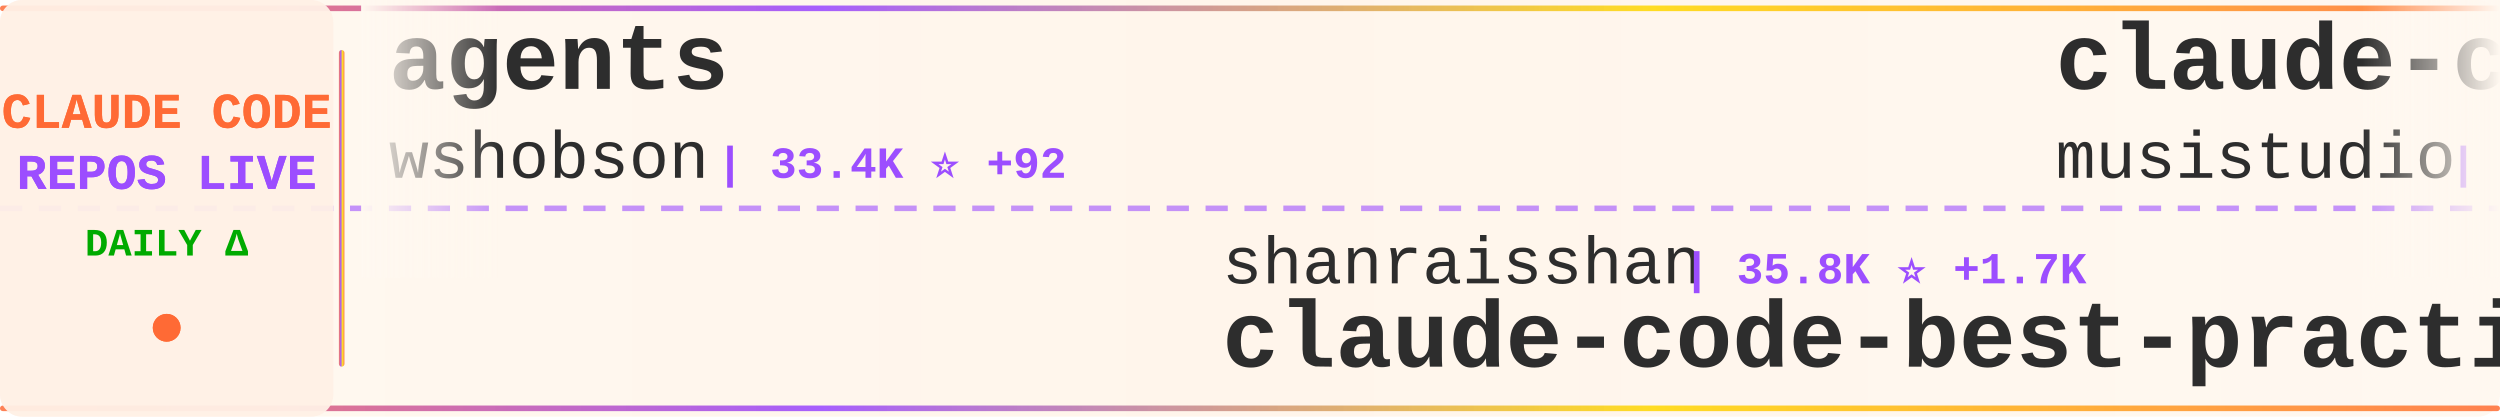
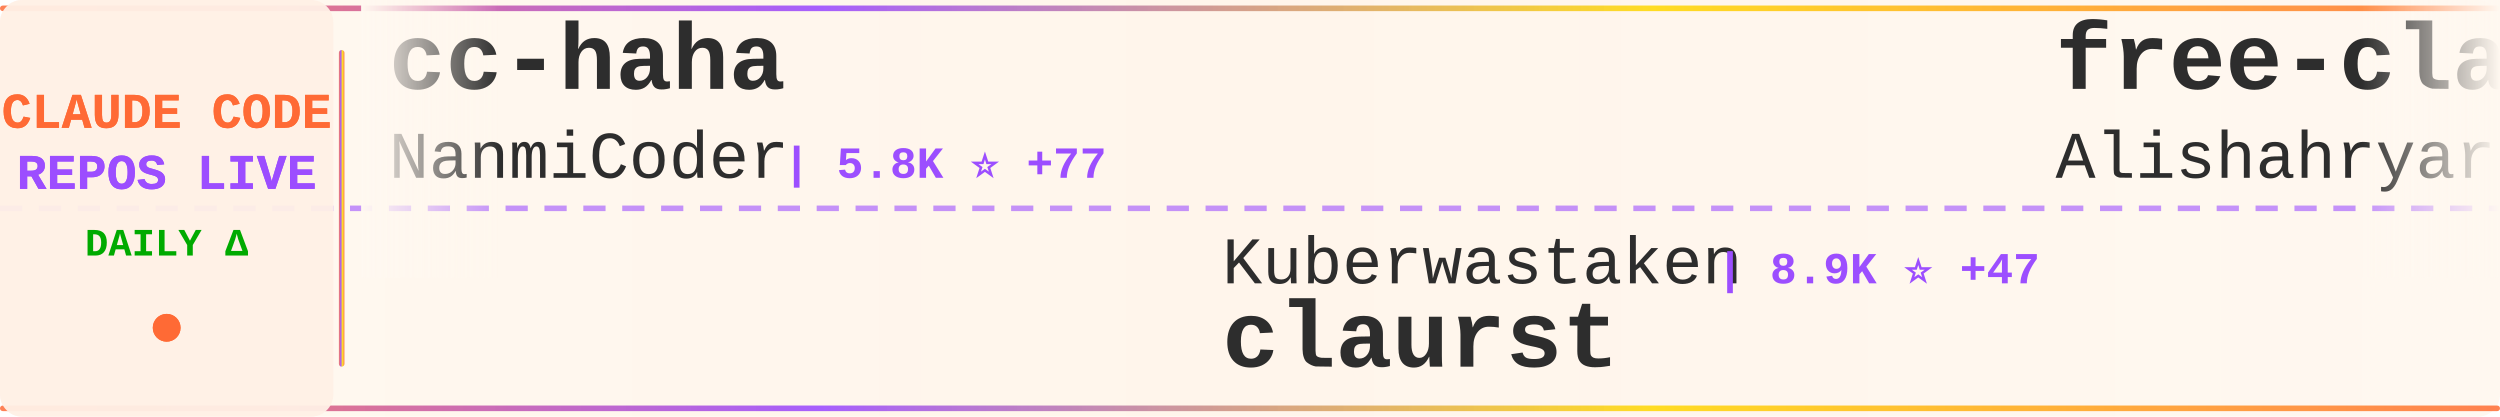
<svg xmlns="http://www.w3.org/2000/svg" width="900" height="150">
  <defs>
    <linearGradient id="tickerBg" x1="0%" y1="0%" x2="100%" y2="0%">
      <stop offset="0%" style="stop-color:#fff8f0;stop-opacity:0.98" />
      <stop offset="50%" style="stop-color:#fff5eb;stop-opacity:1" />
      <stop offset="100%" style="stop-color:#fff8f0;stop-opacity:0.98" />
    </linearGradient>
    <linearGradient id="borderGrad" x1="0%" y1="0%" x2="100%" y2="0%">
      <stop offset="0%" style="stop-color:#FF6B35;stop-opacity:0.85">
        <animate attributeName="stop-opacity" values="0.85;1;0.85" dur="2s" repeatCount="indefinite" />
      </stop>
      <stop offset="33%" style="stop-color:#9C4EFF;stop-opacity:0.9">
        <animate attributeName="stop-opacity" values="0.9;1;0.9" dur="2.2s" repeatCount="indefinite" />
      </stop>
      <stop offset="66%" style="stop-color:#FFD700;stop-opacity:0.85">
        <animate attributeName="stop-opacity" values="0.85;1;0.85" dur="1.8s" repeatCount="indefinite" />
      </stop>
      <stop offset="100%" style="stop-color:#FF6B35;stop-opacity:0.85">
        <animate attributeName="stop-opacity" values="0.85;1;0.85" dur="2s" repeatCount="indefinite" />
      </stop>
    </linearGradient>
    <filter id="textGlow">
      <feGaussianBlur stdDeviation="0.15" result="coloredBlur" />
      <feMerge>
        <feMergeNode in="coloredBlur" />
        <feMergeNode in="SourceGraphic" />
      </feMerge>
    </filter>
    <filter id="metricGlow">
      <feGaussianBlur stdDeviation="0.2" result="coloredBlur" />
      <feMerge>
        <feMergeNode in="coloredBlur" />
        <feMergeNode in="SourceGraphic" />
      </feMerge>
    </filter>
    <linearGradient id="leftFade" x1="0%" y1="0%" x2="100%" y2="0%">
      <stop offset="0%" style="stop-color:#fff8f0;stop-opacity:1" />
      <stop offset="100%" style="stop-color:#fff8f0;stop-opacity:0" />
    </linearGradient>
    <linearGradient id="rightFade" x1="0%" y1="0%" x2="100%" y2="0%">
      <stop offset="0%" style="stop-color:#fff8f0;stop-opacity:0" />
      <stop offset="100%" style="stop-color:#fff8f0;stop-opacity:1" />
    </linearGradient>
  </defs>
  <rect width="900" height="150" fill="url(#tickerBg)" rx="8" />
  <rect x="0" y="2" width="900" height="2" fill="url(#borderGrad)" rx="1" />
  <rect x="0" y="146" width="900" height="2" fill="url(#borderGrad)" rx="1" />
  <line x1="0" y1="75" x2="900" y2="75" stroke="#9C4EFF" stroke-width="2" stroke-dasharray="8 6" opacity="0.6" />
  <rect x="0" y="0" width="120" height="150" fill="#fff0e6" opacity="0.95" rx="8" />
  <text x="60" y="46" font-family="'Courier New', monospace" font-size="18" font-weight="bold" fill="#FF6B35" text-anchor="middle" filter="url(#textGlow)">
    CLAUDE CODE
  </text>
  <text x="60" y="68" font-family="'Courier New', monospace" font-size="18" font-weight="bold" fill="#9C4EFF" text-anchor="middle" filter="url(#textGlow)">
    REPOS LIVE
  </text>
  <text x="60" y="92" font-family="'Courier New', monospace" font-size="14" font-weight="bold" fill="#00aa00" text-anchor="middle">
    DAILY Δ
  </text>
  <circle cx="60" cy="118" r="5" fill="#FF6B35" filter="url(#metricGlow)">
    <animate attributeName="r" values="4;6;4" dur="1.5s" repeatCount="indefinite" />
    <animate attributeName="opacity" values="0.6;1;0.6" dur="1.5s" repeatCount="indefinite" />
  </circle>
  <rect x="122" y="18" width="2" height="114" fill="url(#borderGrad)" rx="1" />
  <clipPath id="tickerClip">
    <rect x="130" y="0" width="770" height="150" />
  </clipPath>
  <g clip-path="url(#tickerClip)">
    <g id="tickerItems">
      <animateTransform attributeName="transform" attributeType="XML" type="translate" from="0 0" to="-3000 0" dur="54s" repeatCount="indefinite" />
      <g transform="translate(0, 0)">
+         <text x="140" y="32" font-family="'Courier New', monospace" font-size="34" font-weight="bold" fill="#2d2d2d">cc-haha</text>
+         <text x="140" y="64" font-family="'Courier New', monospace" font-size="24" font-weight="normal" fill="#2d2d2d" opacity="1.0">NanmiCoder</text>
+         <text x="282" y="64" font-family="'Courier New', monospace" font-size="16" font-weight="bold" fill="#9C4EFF"> | 5.8K ⭐ +77</text>
+       </g>
+       <g transform="translate(300, 0)">
+         <text x="140" y="102" font-family="'Courier New', monospace" font-size="24" font-weight="normal" fill="#2d2d2d" opacity="1.0">Kuberwastaken</text>
+         <text x="318" y="102" font-family="'Courier New', monospace" font-size="16" font-weight="bold" fill="#9C4EFF"> | 8.9K ⭐ +47</text>
+         <text x="140" y="132" font-family="'Courier New', monospace" font-size="34" font-weight="bold" fill="#2d2d2d">claurst</text>
+       </g>
+       <g transform="translate(600, 0)">
+         <text x="140" y="32" font-family="'Courier New', monospace" font-size="34" font-weight="bold" fill="#2d2d2d">free-claude-code</text>
+         <text x="140" y="64" font-family="'Courier New', monospace" font-size="24" font-weight="normal" fill="#2d2d2d" opacity="1.0">Alishahryar1</text>
+         <text x="306" y="64" font-family="'Courier New', monospace" font-size="16" font-weight="bold" fill="#9C4EFF"> | 1.8K ⭐ +22</text>
+       </g>
+       <g transform="translate(900, 0)">
+         <text x="140" y="102" font-family="'Courier New', monospace" font-size="24" font-weight="normal" fill="#2d2d2d" opacity="1.0">LING71671</text>
+         <text x="270" y="102" font-family="'Courier New', monospace" font-size="16" font-weight="bold" fill="#9C4EFF"> | 717 ⭐ +9</text>
+         <text x="140" y="132" font-family="'Courier New', monospace" font-size="34" font-weight="bold" fill="#2d2d2d">Open-ClaudeCode</text>
+       </g>
+       <g transform="translate(1200, 0)">
        <text x="140" y="32" font-family="'Courier New', monospace" font-size="34" font-weight="bold" fill="#2d2d2d">agents</text>
        <text x="140" y="64" font-family="'Courier New', monospace" font-size="24" font-weight="normal" fill="#2d2d2d" opacity="1.0">wshobson</text>
-         <text x="258" y="64" font-family="'Courier New', monospace" font-size="16" font-weight="bold" fill="#9C4EFF"> | 33.4K ⭐ +92</text>
-       </g>
-       <g transform="translate(300, 0)">
-         <text x="140" y="102" font-family="'Courier New', monospace" font-size="24" font-weight="normal" fill="#2d2d2d" opacity="1.0">shanraisshan</text>
-         <text x="306" y="102" font-family="'Courier New', monospace" font-size="16" font-weight="bold" fill="#9C4EFF"> | 35.8K ⭐ +1.7K</text>
-         <text x="140" y="132" font-family="'Courier New', monospace" font-size="34" font-weight="bold" fill="#2d2d2d">claude-code-best-practic...</text>
-       </g>
-       <g transform="translate(600, 0)">
-         <text x="140" y="32" font-family="'Courier New', monospace" font-size="34" font-weight="bold" fill="#2d2d2d">claude-code-router</text>
-         <text x="140" y="64" font-family="'Courier New', monospace" font-size="24" font-weight="normal" fill="#2d2d2d" opacity="1.0">musistudio</text>
-         <text x="282" y="64" font-family="'Courier New', monospace" font-size="16" font-weight="bold" fill="#9C4EFF"> | 31.9K ⭐ +75</text>
-       </g>
-       <g transform="translate(900, 0)">
-         <text x="140" y="102" font-family="'Courier New', monospace" font-size="24" font-weight="normal" fill="#2d2d2d" opacity="1.0">ghuntley</text>
-         <text x="258" y="102" font-family="'Courier New', monospace" font-size="16" font-weight="bold" fill="#9C4EFF"> | 971 ⭐</text>
-         <text x="140" y="132" font-family="'Courier New', monospace" font-size="34" font-weight="bold" fill="#2d2d2d">claude-code-source-code-...</text>
-       </g>
-       <g transform="translate(1200, 0)">
-         <text x="140" y="32" font-family="'Courier New', monospace" font-size="34" font-weight="bold" fill="#2d2d2d">skills</text>
-         <text x="140" y="64" font-family="'Courier New', monospace" font-size="24" font-weight="normal" fill="#2d2d2d" opacity="1.0">anthropics</text>
-         <text x="282" y="64" font-family="'Courier New', monospace" font-size="16" font-weight="bold" fill="#9C4EFF"> | 114.7K ⭐ +735</text>
+         <text x="258" y="64" font-family="'Courier New', monospace" font-size="16" font-weight="bold" fill="#9C4EFF"> | 33.4K ⭐ +84</text>
      </g>
      <g transform="translate(1500, 0)">
-         <text x="140" y="102" font-family="'Courier New', monospace" font-size="24" font-weight="normal" fill="#2d2d2d" opacity="1.0">yasasbanukaofficial</text>
-         <text x="390" y="102" font-family="'Courier New', monospace" font-size="16" font-weight="bold" fill="#9C4EFF"> | 2.2K ⭐ +92</text>
-         <text x="140" y="132" font-family="'Courier New', monospace" font-size="34" font-weight="bold" fill="#2d2d2d">claude-code</text>
+         <text x="140" y="102" font-family="'Courier New', monospace" font-size="24" font-weight="normal" fill="#2d2d2d" opacity="1.0">hangsman</text>
+         <text x="258" y="102" font-family="'Courier New', monospace" font-size="16" font-weight="bold" fill="#9C4EFF"> | 751 ⭐</text>
+         <text x="140" y="132" font-family="'Courier New', monospace" font-size="34" font-weight="bold" fill="#2d2d2d">claude-code-source</text>
      </g>
      <g transform="translate(1800, 0)">
-         <text x="140" y="32" font-family="'Courier New', monospace" font-size="34" font-weight="bold" fill="#2d2d2d">happy</text>
-         <text x="140" y="64" font-family="'Courier New', monospace" font-size="24" font-weight="normal" fill="#2d2d2d" opacity="1.0">slopus</text>
-         <text x="234" y="64" font-family="'Courier New', monospace" font-size="16" font-weight="bold" fill="#9C4EFF"> | 17.6K ⭐ +71</text>
+         <text x="140" y="32" font-family="'Courier New', monospace" font-size="34" font-weight="bold" fill="#2d2d2d">claude-code-hub</text>
+         <text x="140" y="64" font-family="'Courier New', monospace" font-size="24" font-weight="normal" fill="#2d2d2d" opacity="1.0">ding113</text>
+         <text x="246" y="64" font-family="'Courier New', monospace" font-size="16" font-weight="bold" fill="#9C4EFF"> | 2.4K ⭐ +11</text>
      </g>
      <g transform="translate(2100, 0)">
+         <text x="140" y="102" font-family="'Courier New', monospace" font-size="24" font-weight="normal" fill="#2d2d2d" opacity="1.0">rohitg00</text>
+         <text x="258" y="102" font-family="'Courier New', monospace" font-size="16" font-weight="bold" fill="#9C4EFF"> | 1.2K ⭐ +13</text>
+         <text x="140" y="132" font-family="'Courier New', monospace" font-size="34" font-weight="bold" fill="#2d2d2d">awesome-claude-code-tool...</text>
+       </g>
+       <g transform="translate(2400, 0)">
+         <text x="140" y="32" font-family="'Courier New', monospace" font-size="34" font-weight="bold" fill="#2d2d2d">claude-code-sourcemap</text>
+         <text x="140" y="64" font-family="'Courier New', monospace" font-size="24" font-weight="normal" fill="#2d2d2d" opacity="1.0">ChinaSiro</text>
+         <text x="270" y="64" font-family="'Courier New', monospace" font-size="16" font-weight="bold" fill="#9C4EFF"> | 8.8K ⭐ +35</text>
+       </g>
+       <g transform="translate(2700, 0)">
+         <text x="140" y="102" font-family="'Courier New', monospace" font-size="24" font-weight="normal" fill="#2d2d2d" opacity="1.0">Maciek-roboblog</text>
+         <text x="342" y="102" font-family="'Courier New', monospace" font-size="16" font-weight="bold" fill="#9C4EFF"> | 7.5K ⭐ +17</text>
+         <text x="140" y="132" font-family="'Courier New', monospace" font-size="34" font-weight="bold" fill="#2d2d2d">Claude-Code-Usage-Monito...</text>
+       </g>
+       <g transform="translate(3000, 0)">
+         <text x="140" y="32" font-family="'Courier New', monospace" font-size="34" font-weight="bold" fill="#2d2d2d">cc-haha</text>
+         <text x="140" y="64" font-family="'Courier New', monospace" font-size="24" font-weight="normal" fill="#2d2d2d" opacity="1.0">NanmiCoder</text>
+         <text x="282" y="64" font-family="'Courier New', monospace" font-size="16" font-weight="bold" fill="#9C4EFF"> | 5.8K ⭐ +77</text>
+       </g>
+       <g transform="translate(3300, 0)">
        <text x="140" y="102" font-family="'Courier New', monospace" font-size="24" font-weight="normal" fill="#2d2d2d" opacity="1.0">Kuberwastaken</text>
-         <text x="318" y="102" font-family="'Courier New', monospace" font-size="16" font-weight="bold" fill="#9C4EFF"> | 8.9K ⭐ +45</text>
+         <text x="318" y="102" font-family="'Courier New', monospace" font-size="16" font-weight="bold" fill="#9C4EFF"> | 8.9K ⭐ +47</text>
        <text x="140" y="132" font-family="'Courier New', monospace" font-size="34" font-weight="bold" fill="#2d2d2d">claurst</text>
      </g>
-       <g transform="translate(2400, 0)">
-         <text x="140" y="32" font-family="'Courier New', monospace" font-size="34" font-weight="bold" fill="#2d2d2d">Claude-Code-x-OpenClaw-G...</text>
-         <text x="140" y="64" font-family="'Courier New', monospace" font-size="24" font-weight="normal" fill="#2d2d2d" opacity="1.0">KimYx0207</text>
-         <text x="270" y="64" font-family="'Courier New', monospace" font-size="16" font-weight="bold" fill="#9C4EFF"> | 3.1K ⭐ +24</text>
-       </g>
-       <g transform="translate(2700, 0)">
-         <text x="140" y="102" font-family="'Courier New', monospace" font-size="24" font-weight="normal" fill="#2d2d2d" opacity="1.0">router-for-me</text>
-         <text x="318" y="102" font-family="'Courier New', monospace" font-size="16" font-weight="bold" fill="#9C4EFF"> | 24.8K ⭐ +331</text>
-         <text x="140" y="132" font-family="'Courier New', monospace" font-size="34" font-weight="bold" fill="#2d2d2d">CLIProxyAPI</text>
-       </g>
-       <g transform="translate(3000, 0)">
-         <text x="140" y="32" font-family="'Courier New', monospace" font-size="34" font-weight="bold" fill="#2d2d2d">agents</text>
-         <text x="140" y="64" font-family="'Courier New', monospace" font-size="24" font-weight="normal" fill="#2d2d2d" opacity="1.0">wshobson</text>
-         <text x="258" y="64" font-family="'Courier New', monospace" font-size="16" font-weight="bold" fill="#9C4EFF"> | 33.4K ⭐ +92</text>
-       </g>
-       <g transform="translate(3300, 0)">
-         <text x="140" y="102" font-family="'Courier New', monospace" font-size="24" font-weight="normal" fill="#2d2d2d" opacity="1.0">shanraisshan</text>
-         <text x="306" y="102" font-family="'Courier New', monospace" font-size="16" font-weight="bold" fill="#9C4EFF"> | 35.8K ⭐ +1.7K</text>
-         <text x="140" y="132" font-family="'Courier New', monospace" font-size="34" font-weight="bold" fill="#2d2d2d">claude-code-best-practic...</text>
-       </g>
      <g transform="translate(3600, 0)">
-         <text x="140" y="32" font-family="'Courier New', monospace" font-size="34" font-weight="bold" fill="#2d2d2d">claude-code-router</text>
-         <text x="140" y="64" font-family="'Courier New', monospace" font-size="24" font-weight="normal" fill="#2d2d2d" opacity="1.0">musistudio</text>
-         <text x="282" y="64" font-family="'Courier New', monospace" font-size="16" font-weight="bold" fill="#9C4EFF"> | 31.9K ⭐ +75</text>
+         <text x="140" y="32" font-family="'Courier New', monospace" font-size="34" font-weight="bold" fill="#2d2d2d">free-claude-code</text>
+         <text x="140" y="64" font-family="'Courier New', monospace" font-size="24" font-weight="normal" fill="#2d2d2d" opacity="1.0">Alishahryar1</text>
+         <text x="306" y="64" font-family="'Courier New', monospace" font-size="16" font-weight="bold" fill="#9C4EFF"> | 1.8K ⭐ +22</text>
      </g>
      <g transform="translate(3900, 0)">
-         <text x="140" y="102" font-family="'Courier New', monospace" font-size="24" font-weight="normal" fill="#2d2d2d" opacity="1.0">ghuntley</text>
-         <text x="258" y="102" font-family="'Courier New', monospace" font-size="16" font-weight="bold" fill="#9C4EFF"> | 971 ⭐</text>
-         <text x="140" y="132" font-family="'Courier New', monospace" font-size="34" font-weight="bold" fill="#2d2d2d">claude-code-source-code-...</text>
+         <text x="140" y="102" font-family="'Courier New', monospace" font-size="24" font-weight="normal" fill="#2d2d2d" opacity="1.0">LING71671</text>
+         <text x="270" y="102" font-family="'Courier New', monospace" font-size="16" font-weight="bold" fill="#9C4EFF"> | 717 ⭐ +9</text>
+         <text x="140" y="132" font-family="'Courier New', monospace" font-size="34" font-weight="bold" fill="#2d2d2d">Open-ClaudeCode</text>
      </g>
    </g>
  </g>
  <rect x="130" y="0" width="50" height="100" fill="url(#leftFade)" />
  <rect x="850" y="0" width="50" height="100" fill="url(#rightFade)" />
</svg>
